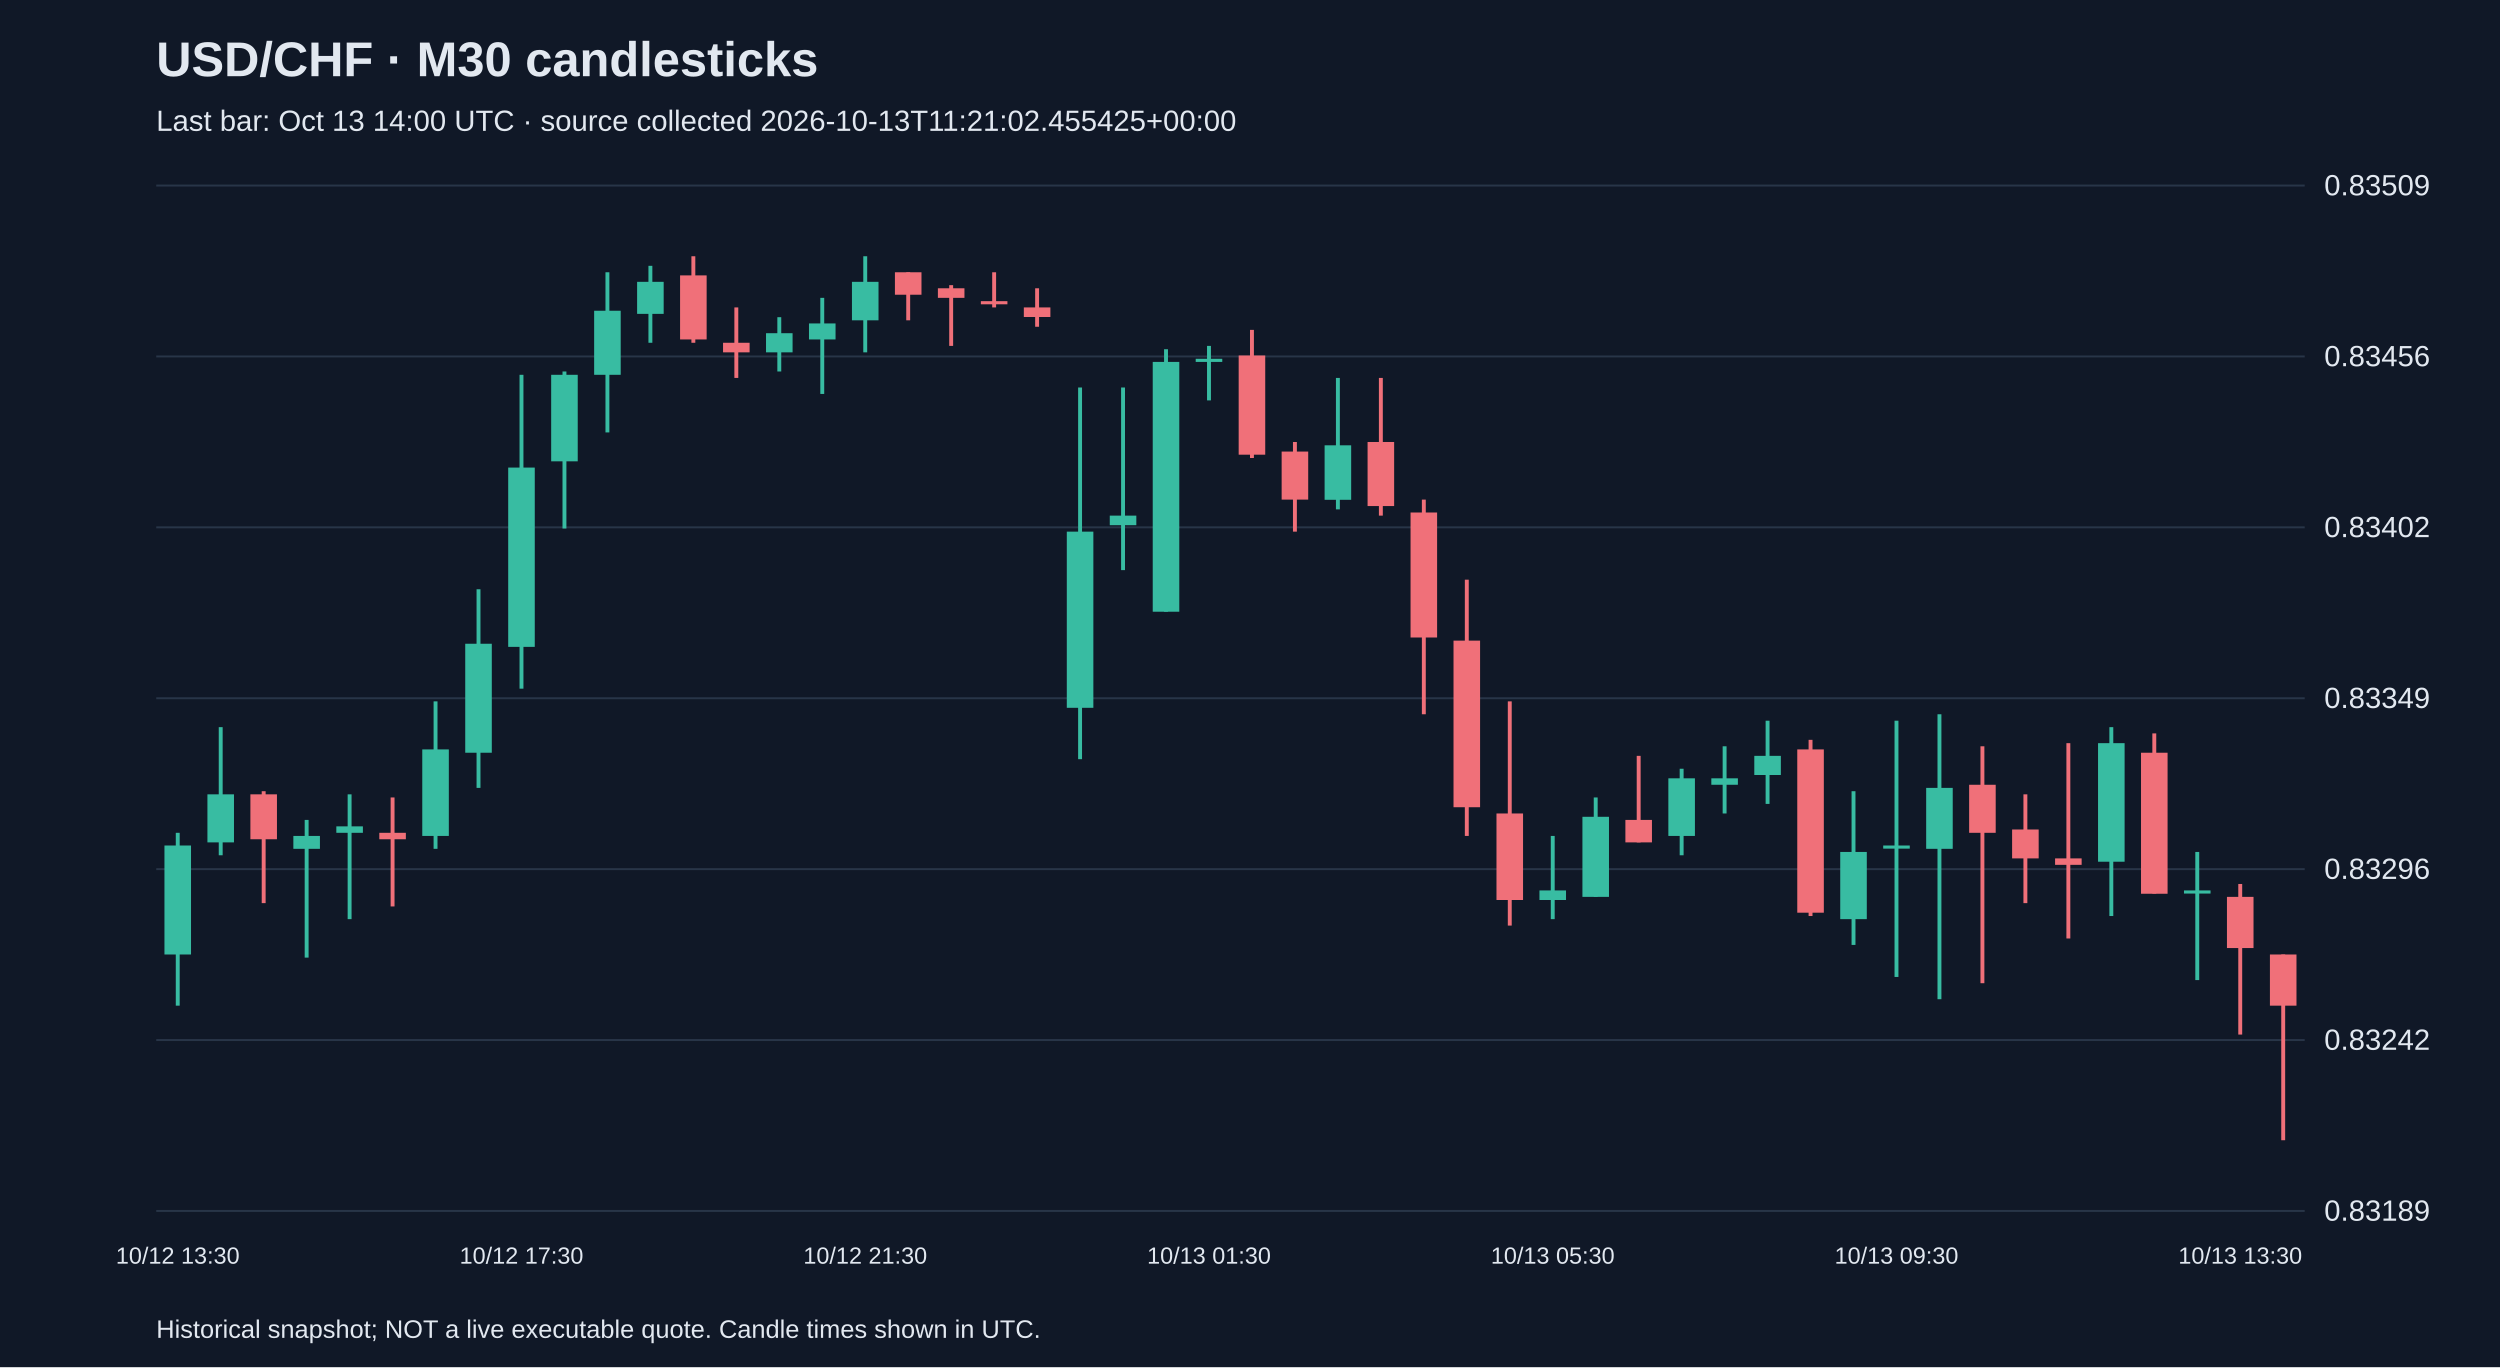
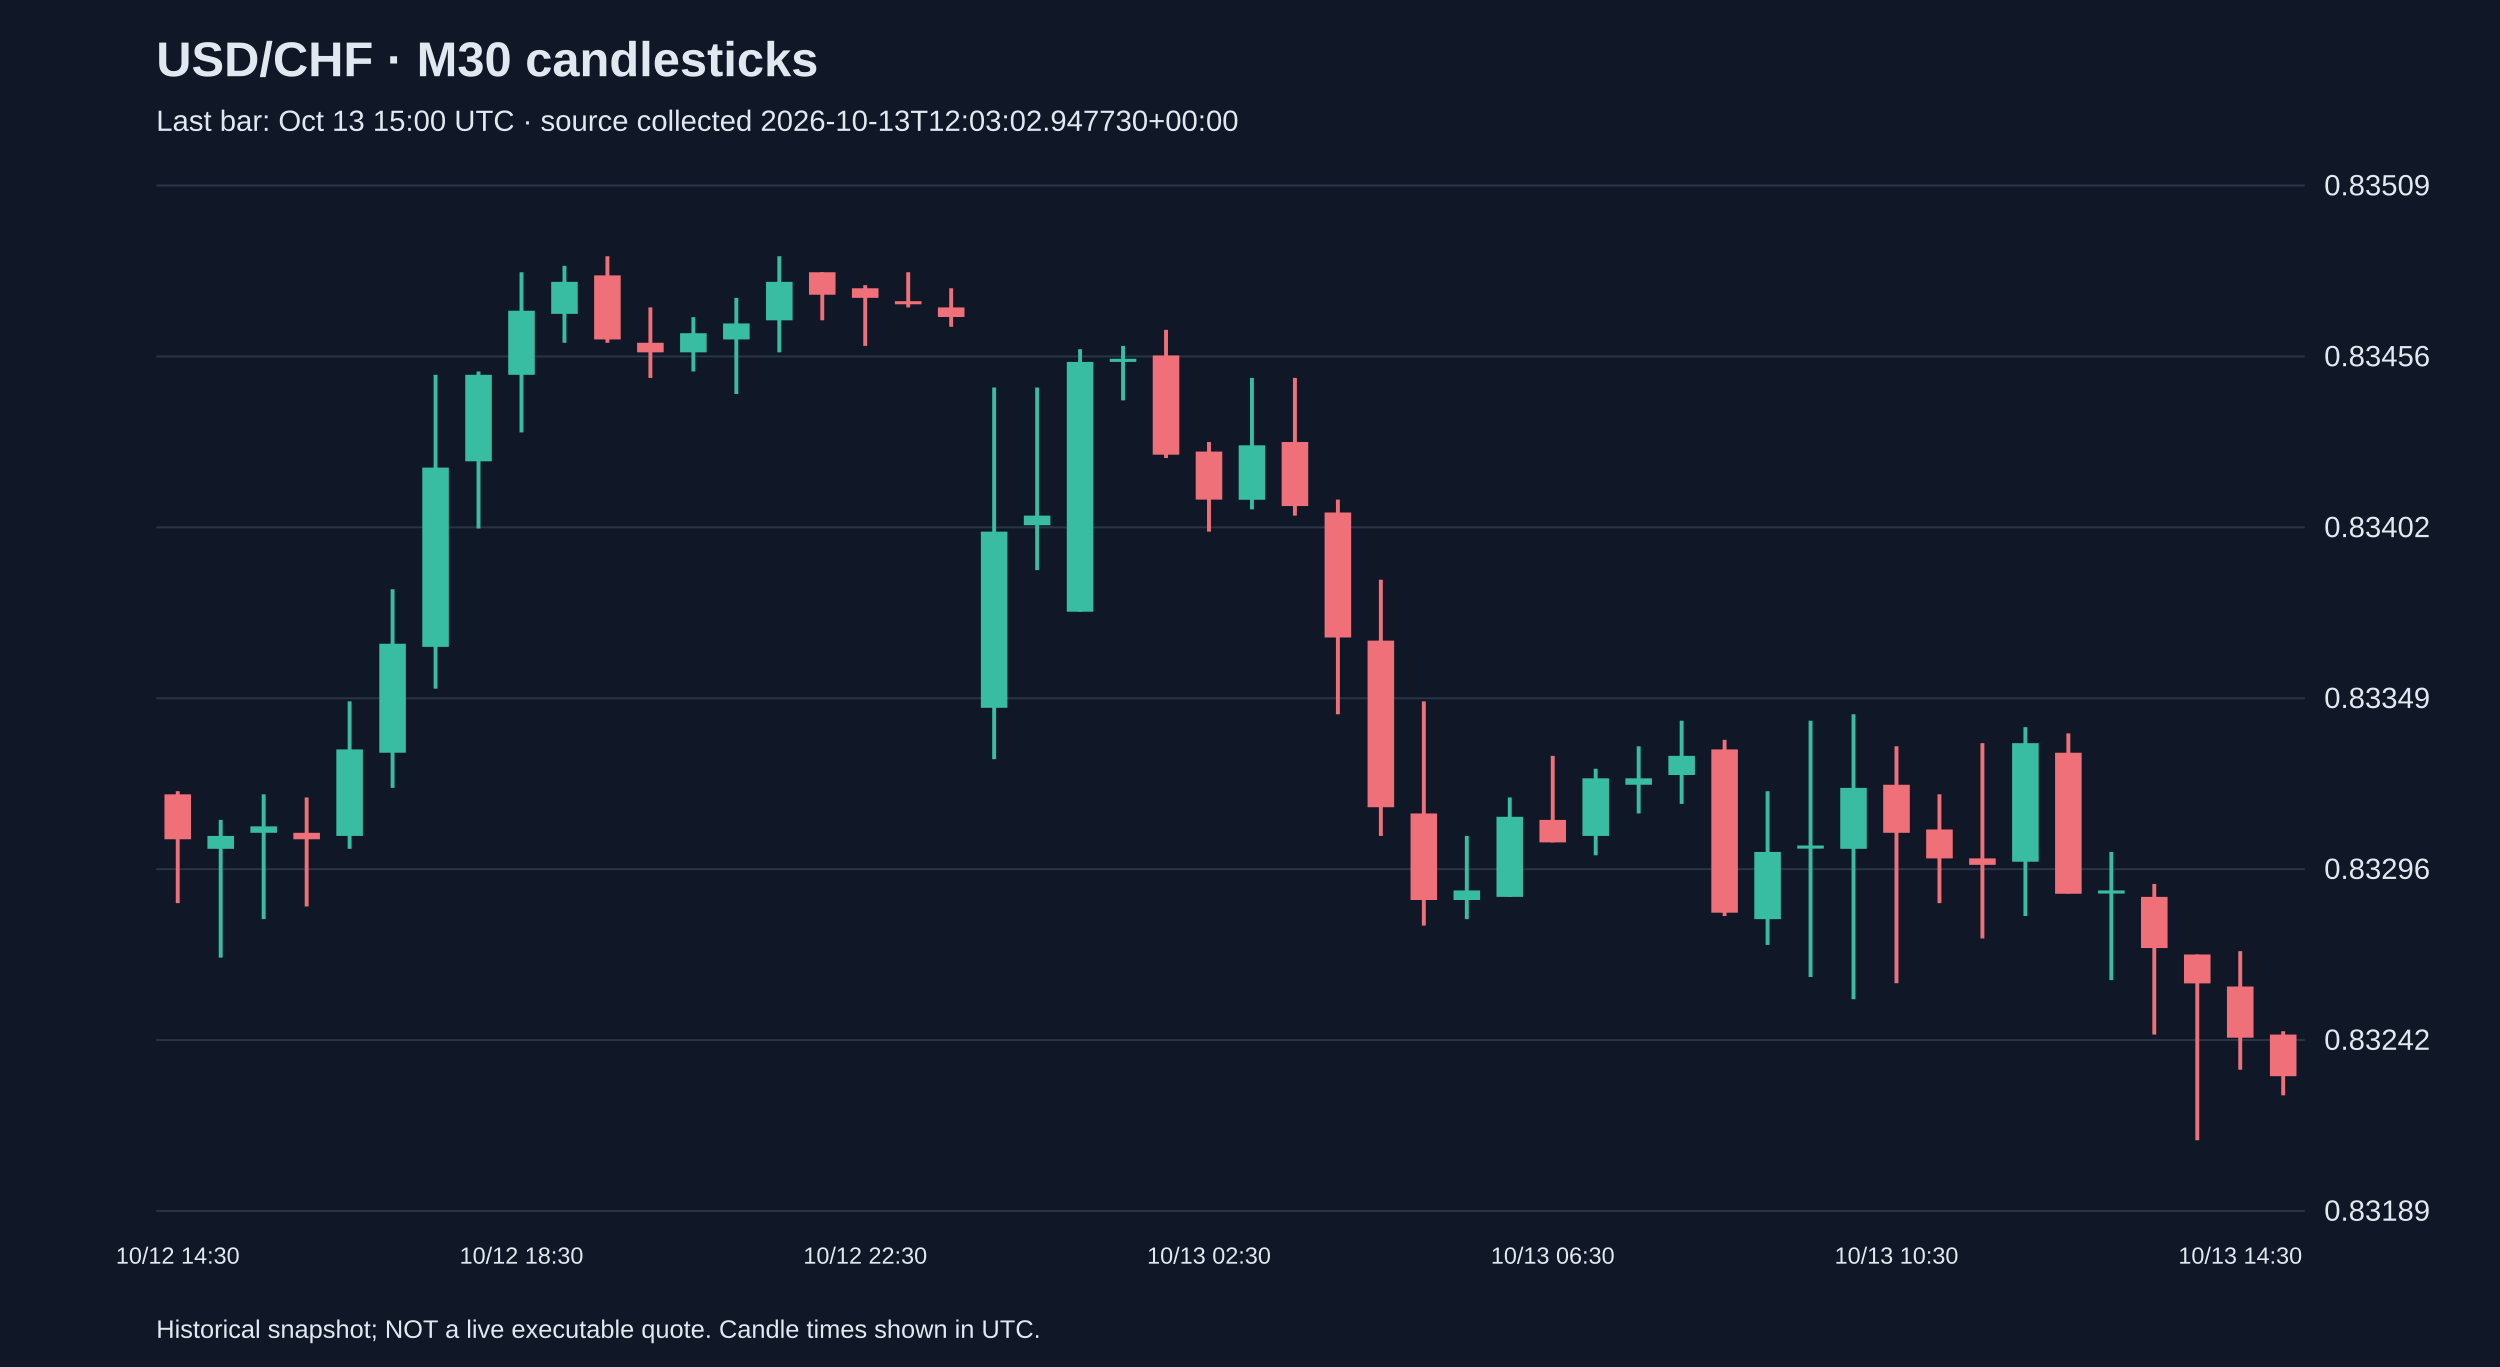
<svg xmlns="http://www.w3.org/2000/svg" viewBox="0 0 1280 700">
  <rect width="100%" height="100%" fill="#101827" />
  <style>text{font-family:Arial,sans-serif;fill:#e2e8f0}</style>
  <text x="80" y="39" font-size="25" font-weight="bold">USD/CHF · M30 candlesticks</text>
-   <text x="80" y="67" font-size="15" fill="#a6b1c5">Last bar: Oct 13 14:00 UTC · source collected 2026-10-13T11:21:02.455425+00:00</text>
+   <text x="80" y="67" font-size="15" fill="#a6b1c5">Last bar: Oct 13 15:00 UTC · source collected 2026-10-13T12:03:02.947730+00:00</text>
  <line x1="80" y1="620.0" x2="1180" y2="620.0" stroke="#283548" />
  <text x="1190" y="625.0" font-size="15">0.83189</text>
  <line x1="80" y1="532.5" x2="1180" y2="532.5" stroke="#283548" />
  <text x="1190" y="537.5" font-size="15">0.83242</text>
  <line x1="80" y1="445.0" x2="1180" y2="445.0" stroke="#283548" />
  <text x="1190" y="450.0" font-size="15">0.83296</text>
  <line x1="80" y1="357.5" x2="1180" y2="357.5" stroke="#283548" />
  <text x="1190" y="362.5" font-size="15">0.83349</text>
  <line x1="80" y1="270.0" x2="1180" y2="270.0" stroke="#283548" />
  <text x="1190" y="275.0" font-size="15">0.83402</text>
  <line x1="80" y1="182.5" x2="1180" y2="182.5" stroke="#283548" />
  <text x="1190" y="187.5" font-size="15">0.83456</text>
  <line x1="80" y1="95.0" x2="1180" y2="95.0" stroke="#283548" />
  <text x="1190" y="100.0" font-size="15">0.83509</text>
-   <line x1="91.0" y1="426.4" x2="91.0" y2="514.9" stroke="#38bca2" stroke-width="2" />
-   <rect x="84.2" y="432.9" width="13.6" height="55.8" fill="#38bca2" />
-   <text x="91.0" y="647" text-anchor="middle" font-size="12">10/12 13:30</text>
-   <line x1="113.0" y1="372.3" x2="113.0" y2="437.9" stroke="#38bca2" stroke-width="2" />
-   <rect x="106.2" y="406.7" width="13.6" height="24.6" fill="#38bca2" />
-   <line x1="135.0" y1="405.1" x2="135.0" y2="462.4" stroke="#f07079" stroke-width="2" />
-   <rect x="128.2" y="406.7" width="13.6" height="23.0" fill="#f07079" />
-   <line x1="157.0" y1="419.8" x2="157.0" y2="490.3" stroke="#38bca2" stroke-width="2" />
-   <rect x="150.2" y="428.0" width="13.6" height="6.6" fill="#38bca2" />
-   <line x1="179.0" y1="406.7" x2="179.0" y2="470.6" stroke="#38bca2" stroke-width="2" />
-   <rect x="172.2" y="423.1" width="13.6" height="3.3" fill="#38bca2" />
-   <line x1="201.0" y1="408.3" x2="201.0" y2="464.1" stroke="#f07079" stroke-width="2" />
-   <rect x="194.2" y="426.4" width="13.6" height="3.3" fill="#f07079" />
-   <line x1="223.0" y1="359.1" x2="223.0" y2="434.6" stroke="#38bca2" stroke-width="2" />
-   <rect x="216.2" y="383.7" width="13.6" height="44.3" fill="#38bca2" />
-   <line x1="245.0" y1="301.7" x2="245.0" y2="403.4" stroke="#38bca2" stroke-width="2" />
-   <rect x="238.2" y="329.6" width="13.6" height="55.8" fill="#38bca2" />
-   <line x1="267.0" y1="191.9" x2="267.0" y2="352.6" stroke="#38bca2" stroke-width="2" />
-   <rect x="260.2" y="239.4" width="13.6" height="91.8" fill="#38bca2" />
-   <text x="267.0" y="647" text-anchor="middle" font-size="12">10/12 17:30</text>
-   <line x1="289.0" y1="190.2" x2="289.0" y2="270.6" stroke="#38bca2" stroke-width="2" />
-   <rect x="282.2" y="191.9" width="13.6" height="44.3" fill="#38bca2" />
-   <line x1="311.0" y1="139.4" x2="311.0" y2="221.4" stroke="#38bca2" stroke-width="2" />
-   <rect x="304.2" y="159.1" width="13.6" height="32.8" fill="#38bca2" />
-   <line x1="333.0" y1="136.1" x2="333.0" y2="175.5" stroke="#38bca2" stroke-width="2" />
-   <rect x="326.2" y="144.3" width="13.6" height="16.4" fill="#38bca2" />
-   <line x1="355.0" y1="131.2" x2="355.0" y2="175.5" stroke="#f07079" stroke-width="2" />
-   <rect x="348.2" y="141.0" width="13.6" height="32.8" fill="#f07079" />
-   <line x1="377.0" y1="157.4" x2="377.0" y2="193.5" stroke="#f07079" stroke-width="2" />
-   <rect x="370.2" y="175.5" width="13.6" height="4.9" fill="#f07079" />
-   <line x1="399.0" y1="162.4" x2="399.0" y2="190.2" stroke="#38bca2" stroke-width="2" />
-   <rect x="392.2" y="170.6" width="13.6" height="9.8" fill="#38bca2" />
-   <line x1="421.0" y1="152.5" x2="421.0" y2="201.7" stroke="#38bca2" stroke-width="2" />
-   <rect x="414.2" y="165.6" width="13.6" height="8.2" fill="#38bca2" />
-   <line x1="443.0" y1="131.2" x2="443.0" y2="180.4" stroke="#38bca2" stroke-width="2" />
-   <rect x="436.2" y="144.3" width="13.6" height="19.7" fill="#38bca2" />
-   <text x="443.0" y="647" text-anchor="middle" font-size="12">10/12 21:30</text>
-   <line x1="465.0" y1="139.4" x2="465.0" y2="164.0" stroke="#f07079" stroke-width="2" />
-   <rect x="458.2" y="139.4" width="13.6" height="11.5" fill="#f07079" />
-   <line x1="487.0" y1="146.0" x2="487.0" y2="177.1" stroke="#f07079" stroke-width="2" />
-   <rect x="480.2" y="147.6" width="13.6" height="4.9" fill="#f07079" />
-   <line x1="509.0" y1="139.4" x2="509.0" y2="157.4" stroke="#f07079" stroke-width="2" />
-   <rect x="502.2" y="154.2" width="13.6" height="1.6" fill="#f07079" />
-   <line x1="531.0" y1="147.6" x2="531.0" y2="167.3" stroke="#f07079" stroke-width="2" />
-   <rect x="524.2" y="157.4" width="13.6" height="4.9" fill="#f07079" />
-   <line x1="553.0" y1="198.4" x2="553.0" y2="388.7" stroke="#38bca2" stroke-width="2" />
-   <rect x="546.2" y="272.2" width="13.6" height="90.2" fill="#38bca2" />
-   <line x1="575.0" y1="198.4" x2="575.0" y2="291.9" stroke="#38bca2" stroke-width="2" />
-   <rect x="568.2" y="264.0" width="13.6" height="4.9" fill="#38bca2" />
-   <line x1="597.0" y1="178.8" x2="597.0" y2="313.2" stroke="#38bca2" stroke-width="2" />
-   <rect x="590.2" y="185.3" width="13.6" height="127.9" fill="#38bca2" />
-   <line x1="619.0" y1="177.1" x2="619.0" y2="205.0" stroke="#38bca2" stroke-width="2" />
-   <rect x="612.2" y="183.7" width="13.6" height="1.6" fill="#38bca2" />
-   <text x="619.0" y="647" text-anchor="middle" font-size="12">10/13 01:30</text>
-   <line x1="641.0" y1="168.9" x2="641.0" y2="234.5" stroke="#f07079" stroke-width="2" />
-   <rect x="634.2" y="182.0" width="13.6" height="50.8" fill="#f07079" />
-   <line x1="663.0" y1="226.3" x2="663.0" y2="272.2" stroke="#f07079" stroke-width="2" />
-   <rect x="656.2" y="231.2" width="13.6" height="24.6" fill="#f07079" />
-   <line x1="685.0" y1="193.5" x2="685.0" y2="260.8" stroke="#38bca2" stroke-width="2" />
-   <rect x="678.2" y="228.0" width="13.6" height="27.9" fill="#38bca2" />
-   <line x1="707.0" y1="193.5" x2="707.0" y2="264.0" stroke="#f07079" stroke-width="2" />
-   <rect x="700.2" y="226.3" width="13.6" height="32.8" fill="#f07079" />
-   <line x1="729.0" y1="255.8" x2="729.0" y2="365.7" stroke="#f07079" stroke-width="2" />
-   <rect x="722.2" y="262.4" width="13.6" height="64.0" fill="#f07079" />
-   <line x1="751.0" y1="296.8" x2="751.0" y2="428.0" stroke="#f07079" stroke-width="2" />
-   <rect x="744.2" y="328.0" width="13.6" height="85.3" fill="#f07079" />
-   <line x1="773.0" y1="359.1" x2="773.0" y2="473.9" stroke="#f07079" stroke-width="2" />
-   <rect x="766.2" y="416.5" width="13.6" height="44.3" fill="#f07079" />
-   <line x1="795.0" y1="428.0" x2="795.0" y2="470.6" stroke="#38bca2" stroke-width="2" />
-   <rect x="788.2" y="455.9" width="13.6" height="4.9" fill="#38bca2" />
-   <text x="795.0" y="647" text-anchor="middle" font-size="12">10/13 05:30</text>
-   <line x1="817.0" y1="408.3" x2="817.0" y2="459.2" stroke="#38bca2" stroke-width="2" />
-   <rect x="810.2" y="418.2" width="13.6" height="41.0" fill="#38bca2" />
-   <line x1="839.0" y1="387.0" x2="839.0" y2="431.3" stroke="#f07079" stroke-width="2" />
-   <rect x="832.2" y="419.8" width="13.6" height="11.5" fill="#f07079" />
-   <line x1="861.0" y1="393.6" x2="861.0" y2="437.9" stroke="#38bca2" stroke-width="2" />
-   <rect x="854.2" y="398.5" width="13.6" height="29.5" fill="#38bca2" />
-   <line x1="883.0" y1="382.1" x2="883.0" y2="416.5" stroke="#38bca2" stroke-width="2" />
-   <rect x="876.2" y="398.5" width="13.6" height="3.3" fill="#38bca2" />
-   <line x1="905.0" y1="369.0" x2="905.0" y2="411.6" stroke="#38bca2" stroke-width="2" />
-   <rect x="898.2" y="387.0" width="13.6" height="9.8" fill="#38bca2" />
-   <line x1="927.0" y1="378.8" x2="927.0" y2="469.0" stroke="#f07079" stroke-width="2" />
-   <rect x="920.2" y="383.7" width="13.6" height="83.6" fill="#f07079" />
-   <line x1="949.0" y1="405.1" x2="949.0" y2="483.8" stroke="#38bca2" stroke-width="2" />
-   <rect x="942.2" y="436.2" width="13.6" height="34.4" fill="#38bca2" />
-   <line x1="971.0" y1="369.0" x2="971.0" y2="500.2" stroke="#38bca2" stroke-width="2" />
-   <rect x="964.2" y="432.9" width="13.6" height="1.6" fill="#38bca2" />
-   <text x="971.0" y="647" text-anchor="middle" font-size="12">10/13 09:30</text>
-   <line x1="993.0" y1="365.7" x2="993.0" y2="511.6" stroke="#38bca2" stroke-width="2" />
-   <rect x="986.2" y="403.4" width="13.6" height="31.2" fill="#38bca2" />
-   <line x1="1015.0" y1="382.1" x2="1015.0" y2="503.4" stroke="#f07079" stroke-width="2" />
-   <rect x="1008.2" y="401.8" width="13.6" height="24.6" fill="#f07079" />
-   <line x1="1037.0" y1="406.7" x2="1037.0" y2="462.4" stroke="#f07079" stroke-width="2" />
-   <rect x="1030.2" y="424.7" width="13.6" height="14.8" fill="#f07079" />
-   <line x1="1059.0" y1="380.5" x2="1059.0" y2="480.5" stroke="#f07079" stroke-width="2" />
-   <rect x="1052.2" y="439.5" width="13.6" height="3.3" fill="#f07079" />
-   <line x1="1081.0" y1="372.3" x2="1081.0" y2="469.0" stroke="#38bca2" stroke-width="2" />
-   <rect x="1074.2" y="380.5" width="13.6" height="60.7" fill="#38bca2" />
-   <line x1="1103.0" y1="375.5" x2="1103.0" y2="457.5" stroke="#f07079" stroke-width="2" />
-   <rect x="1096.2" y="385.4" width="13.6" height="72.2" fill="#f07079" />
-   <line x1="1125.0" y1="436.2" x2="1125.0" y2="501.8" stroke="#38bca2" stroke-width="2" />
-   <rect x="1118.2" y="455.9" width="13.6" height="1.6" fill="#38bca2" />
-   <line x1="1147.0" y1="452.6" x2="1147.0" y2="529.7" stroke="#f07079" stroke-width="2" />
-   <rect x="1140.2" y="459.2" width="13.6" height="26.2" fill="#f07079" />
-   <text x="1147.0" y="647" text-anchor="middle" font-size="12">10/13 13:30</text>
-   <line x1="1169.0" y1="488.7" x2="1169.0" y2="583.8" stroke="#f07079" stroke-width="2" />
-   <rect x="1162.2" y="488.7" width="13.6" height="26.2" fill="#f07079" />
+   <line x1="91.0" y1="405.1" x2="91.0" y2="462.4" stroke="#f07079" stroke-width="2" />
+   <rect x="84.2" y="406.7" width="13.6" height="23.0" fill="#f07079" />
+   <text x="91.0" y="647" text-anchor="middle" font-size="12">10/12 14:30</text>
+   <line x1="113.0" y1="419.8" x2="113.0" y2="490.3" stroke="#38bca2" stroke-width="2" />
+   <rect x="106.2" y="428.0" width="13.6" height="6.6" fill="#38bca2" />
+   <line x1="135.0" y1="406.7" x2="135.0" y2="470.6" stroke="#38bca2" stroke-width="2" />
+   <rect x="128.2" y="423.1" width="13.6" height="3.3" fill="#38bca2" />
+   <line x1="157.0" y1="408.3" x2="157.0" y2="464.1" stroke="#f07079" stroke-width="2" />
+   <rect x="150.2" y="426.4" width="13.6" height="3.3" fill="#f07079" />
+   <line x1="179.0" y1="359.1" x2="179.0" y2="434.6" stroke="#38bca2" stroke-width="2" />
+   <rect x="172.2" y="383.7" width="13.6" height="44.3" fill="#38bca2" />
+   <line x1="201.0" y1="301.7" x2="201.0" y2="403.4" stroke="#38bca2" stroke-width="2" />
+   <rect x="194.2" y="329.6" width="13.6" height="55.8" fill="#38bca2" />
+   <line x1="223.0" y1="191.9" x2="223.0" y2="352.6" stroke="#38bca2" stroke-width="2" />
+   <rect x="216.2" y="239.4" width="13.6" height="91.8" fill="#38bca2" />
+   <line x1="245.0" y1="190.2" x2="245.0" y2="270.6" stroke="#38bca2" stroke-width="2" />
+   <rect x="238.2" y="191.9" width="13.6" height="44.3" fill="#38bca2" />
+   <line x1="267.0" y1="139.4" x2="267.0" y2="221.4" stroke="#38bca2" stroke-width="2" />
+   <rect x="260.2" y="159.1" width="13.6" height="32.8" fill="#38bca2" />
+   <text x="267.0" y="647" text-anchor="middle" font-size="12">10/12 18:30</text>
+   <line x1="289.0" y1="136.1" x2="289.0" y2="175.5" stroke="#38bca2" stroke-width="2" />
+   <rect x="282.2" y="144.3" width="13.6" height="16.4" fill="#38bca2" />
+   <line x1="311.0" y1="131.2" x2="311.0" y2="175.5" stroke="#f07079" stroke-width="2" />
+   <rect x="304.2" y="141.0" width="13.6" height="32.8" fill="#f07079" />
+   <line x1="333.0" y1="157.4" x2="333.0" y2="193.5" stroke="#f07079" stroke-width="2" />
+   <rect x="326.2" y="175.5" width="13.6" height="4.9" fill="#f07079" />
+   <line x1="355.0" y1="162.4" x2="355.0" y2="190.2" stroke="#38bca2" stroke-width="2" />
+   <rect x="348.2" y="170.6" width="13.6" height="9.8" fill="#38bca2" />
+   <line x1="377.0" y1="152.5" x2="377.0" y2="201.7" stroke="#38bca2" stroke-width="2" />
+   <rect x="370.2" y="165.6" width="13.6" height="8.2" fill="#38bca2" />
+   <line x1="399.0" y1="131.2" x2="399.0" y2="180.4" stroke="#38bca2" stroke-width="2" />
+   <rect x="392.2" y="144.3" width="13.6" height="19.7" fill="#38bca2" />
+   <line x1="421.0" y1="139.4" x2="421.0" y2="164.0" stroke="#f07079" stroke-width="2" />
+   <rect x="414.2" y="139.4" width="13.6" height="11.5" fill="#f07079" />
+   <line x1="443.0" y1="146.0" x2="443.0" y2="177.1" stroke="#f07079" stroke-width="2" />
+   <rect x="436.2" y="147.6" width="13.6" height="4.9" fill="#f07079" />
+   <text x="443.0" y="647" text-anchor="middle" font-size="12">10/12 22:30</text>
+   <line x1="465.0" y1="139.4" x2="465.0" y2="157.4" stroke="#f07079" stroke-width="2" />
+   <rect x="458.2" y="154.2" width="13.6" height="1.6" fill="#f07079" />
+   <line x1="487.0" y1="147.6" x2="487.0" y2="167.3" stroke="#f07079" stroke-width="2" />
+   <rect x="480.2" y="157.4" width="13.6" height="4.9" fill="#f07079" />
+   <line x1="509.0" y1="198.4" x2="509.0" y2="388.7" stroke="#38bca2" stroke-width="2" />
+   <rect x="502.2" y="272.2" width="13.6" height="90.2" fill="#38bca2" />
+   <line x1="531.0" y1="198.4" x2="531.0" y2="291.9" stroke="#38bca2" stroke-width="2" />
+   <rect x="524.2" y="264.0" width="13.6" height="4.9" fill="#38bca2" />
+   <line x1="553.0" y1="178.8" x2="553.0" y2="313.2" stroke="#38bca2" stroke-width="2" />
+   <rect x="546.2" y="185.3" width="13.6" height="127.9" fill="#38bca2" />
+   <line x1="575.0" y1="177.1" x2="575.0" y2="205.0" stroke="#38bca2" stroke-width="2" />
+   <rect x="568.2" y="183.7" width="13.6" height="1.6" fill="#38bca2" />
+   <line x1="597.0" y1="168.9" x2="597.0" y2="234.5" stroke="#f07079" stroke-width="2" />
+   <rect x="590.2" y="182.0" width="13.6" height="50.8" fill="#f07079" />
+   <line x1="619.0" y1="226.3" x2="619.0" y2="272.2" stroke="#f07079" stroke-width="2" />
+   <rect x="612.2" y="231.2" width="13.6" height="24.6" fill="#f07079" />
+   <text x="619.0" y="647" text-anchor="middle" font-size="12">10/13 02:30</text>
+   <line x1="641.0" y1="193.5" x2="641.0" y2="260.8" stroke="#38bca2" stroke-width="2" />
+   <rect x="634.2" y="228.0" width="13.6" height="27.9" fill="#38bca2" />
+   <line x1="663.0" y1="193.5" x2="663.0" y2="264.0" stroke="#f07079" stroke-width="2" />
+   <rect x="656.2" y="226.3" width="13.6" height="32.8" fill="#f07079" />
+   <line x1="685.0" y1="255.8" x2="685.0" y2="365.7" stroke="#f07079" stroke-width="2" />
+   <rect x="678.2" y="262.4" width="13.6" height="64.0" fill="#f07079" />
+   <line x1="707.0" y1="296.8" x2="707.0" y2="428.0" stroke="#f07079" stroke-width="2" />
+   <rect x="700.2" y="328.0" width="13.6" height="85.3" fill="#f07079" />
+   <line x1="729.0" y1="359.1" x2="729.0" y2="473.9" stroke="#f07079" stroke-width="2" />
+   <rect x="722.2" y="416.5" width="13.6" height="44.3" fill="#f07079" />
+   <line x1="751.0" y1="428.0" x2="751.0" y2="470.6" stroke="#38bca2" stroke-width="2" />
+   <rect x="744.2" y="455.9" width="13.6" height="4.9" fill="#38bca2" />
+   <line x1="773.0" y1="408.3" x2="773.0" y2="459.2" stroke="#38bca2" stroke-width="2" />
+   <rect x="766.2" y="418.2" width="13.6" height="41.0" fill="#38bca2" />
+   <line x1="795.0" y1="387.0" x2="795.0" y2="431.3" stroke="#f07079" stroke-width="2" />
+   <rect x="788.2" y="419.8" width="13.6" height="11.5" fill="#f07079" />
+   <text x="795.0" y="647" text-anchor="middle" font-size="12">10/13 06:30</text>
+   <line x1="817.0" y1="393.6" x2="817.0" y2="437.9" stroke="#38bca2" stroke-width="2" />
+   <rect x="810.2" y="398.5" width="13.6" height="29.5" fill="#38bca2" />
+   <line x1="839.0" y1="382.1" x2="839.0" y2="416.5" stroke="#38bca2" stroke-width="2" />
+   <rect x="832.2" y="398.5" width="13.6" height="3.3" fill="#38bca2" />
+   <line x1="861.0" y1="369.0" x2="861.0" y2="411.6" stroke="#38bca2" stroke-width="2" />
+   <rect x="854.2" y="387.0" width="13.6" height="9.8" fill="#38bca2" />
+   <line x1="883.0" y1="378.8" x2="883.0" y2="469.0" stroke="#f07079" stroke-width="2" />
+   <rect x="876.2" y="383.7" width="13.6" height="83.6" fill="#f07079" />
+   <line x1="905.0" y1="405.1" x2="905.0" y2="483.8" stroke="#38bca2" stroke-width="2" />
+   <rect x="898.2" y="436.2" width="13.6" height="34.4" fill="#38bca2" />
+   <line x1="927.0" y1="369.0" x2="927.0" y2="500.2" stroke="#38bca2" stroke-width="2" />
+   <rect x="920.2" y="432.9" width="13.6" height="1.6" fill="#38bca2" />
+   <line x1="949.0" y1="365.7" x2="949.0" y2="511.6" stroke="#38bca2" stroke-width="2" />
+   <rect x="942.2" y="403.4" width="13.6" height="31.2" fill="#38bca2" />
+   <line x1="971.0" y1="382.1" x2="971.0" y2="503.4" stroke="#f07079" stroke-width="2" />
+   <rect x="964.2" y="401.8" width="13.6" height="24.6" fill="#f07079" />
+   <text x="971.0" y="647" text-anchor="middle" font-size="12">10/13 10:30</text>
+   <line x1="993.0" y1="406.7" x2="993.0" y2="462.4" stroke="#f07079" stroke-width="2" />
+   <rect x="986.2" y="424.7" width="13.6" height="14.8" fill="#f07079" />
+   <line x1="1015.0" y1="380.5" x2="1015.0" y2="480.5" stroke="#f07079" stroke-width="2" />
+   <rect x="1008.2" y="439.5" width="13.6" height="3.3" fill="#f07079" />
+   <line x1="1037.0" y1="372.3" x2="1037.0" y2="469.0" stroke="#38bca2" stroke-width="2" />
+   <rect x="1030.2" y="380.5" width="13.6" height="60.7" fill="#38bca2" />
+   <line x1="1059.0" y1="375.5" x2="1059.0" y2="457.5" stroke="#f07079" stroke-width="2" />
+   <rect x="1052.2" y="385.4" width="13.6" height="72.2" fill="#f07079" />
+   <line x1="1081.0" y1="436.2" x2="1081.0" y2="501.8" stroke="#38bca2" stroke-width="2" />
+   <rect x="1074.2" y="455.9" width="13.6" height="1.6" fill="#38bca2" />
+   <line x1="1103.0" y1="452.6" x2="1103.0" y2="529.7" stroke="#f07079" stroke-width="2" />
+   <rect x="1096.2" y="459.2" width="13.6" height="26.2" fill="#f07079" />
+   <line x1="1125.0" y1="488.7" x2="1125.0" y2="583.8" stroke="#f07079" stroke-width="2" />
+   <rect x="1118.2" y="488.7" width="13.6" height="14.8" fill="#f07079" />
+   <line x1="1147.0" y1="487.0" x2="1147.0" y2="547.7" stroke="#f07079" stroke-width="2" />
+   <rect x="1140.2" y="505.1" width="13.6" height="26.2" fill="#f07079" />
+   <text x="1147.0" y="647" text-anchor="middle" font-size="12">10/13 14:30</text>
+   <line x1="1169.0" y1="528.0" x2="1169.0" y2="560.8" stroke="#f07079" stroke-width="2" />
+   <rect x="1162.2" y="529.7" width="13.6" height="21.3" fill="#f07079" />
  <text x="80" y="685" font-size="13">Historical snapshot; NOT a live executable quote. Candle times shown in UTC.</text>
</svg>
